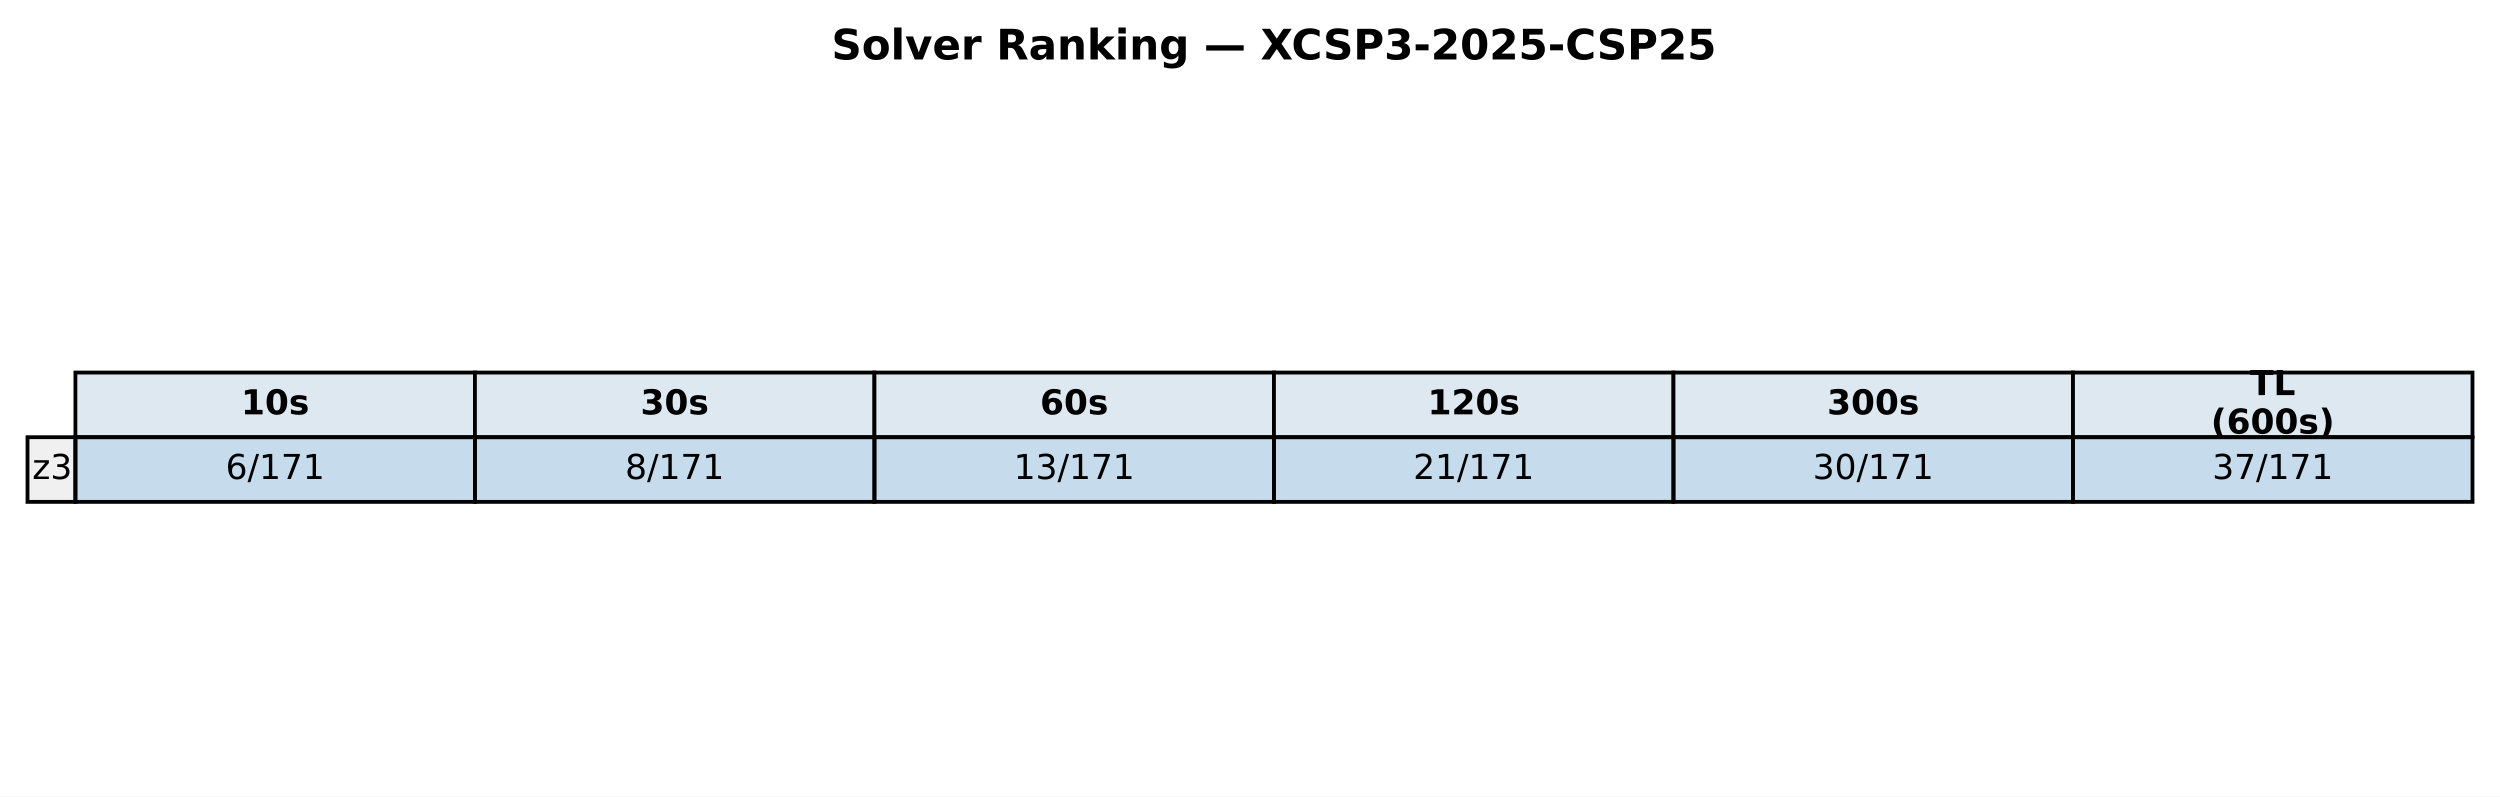
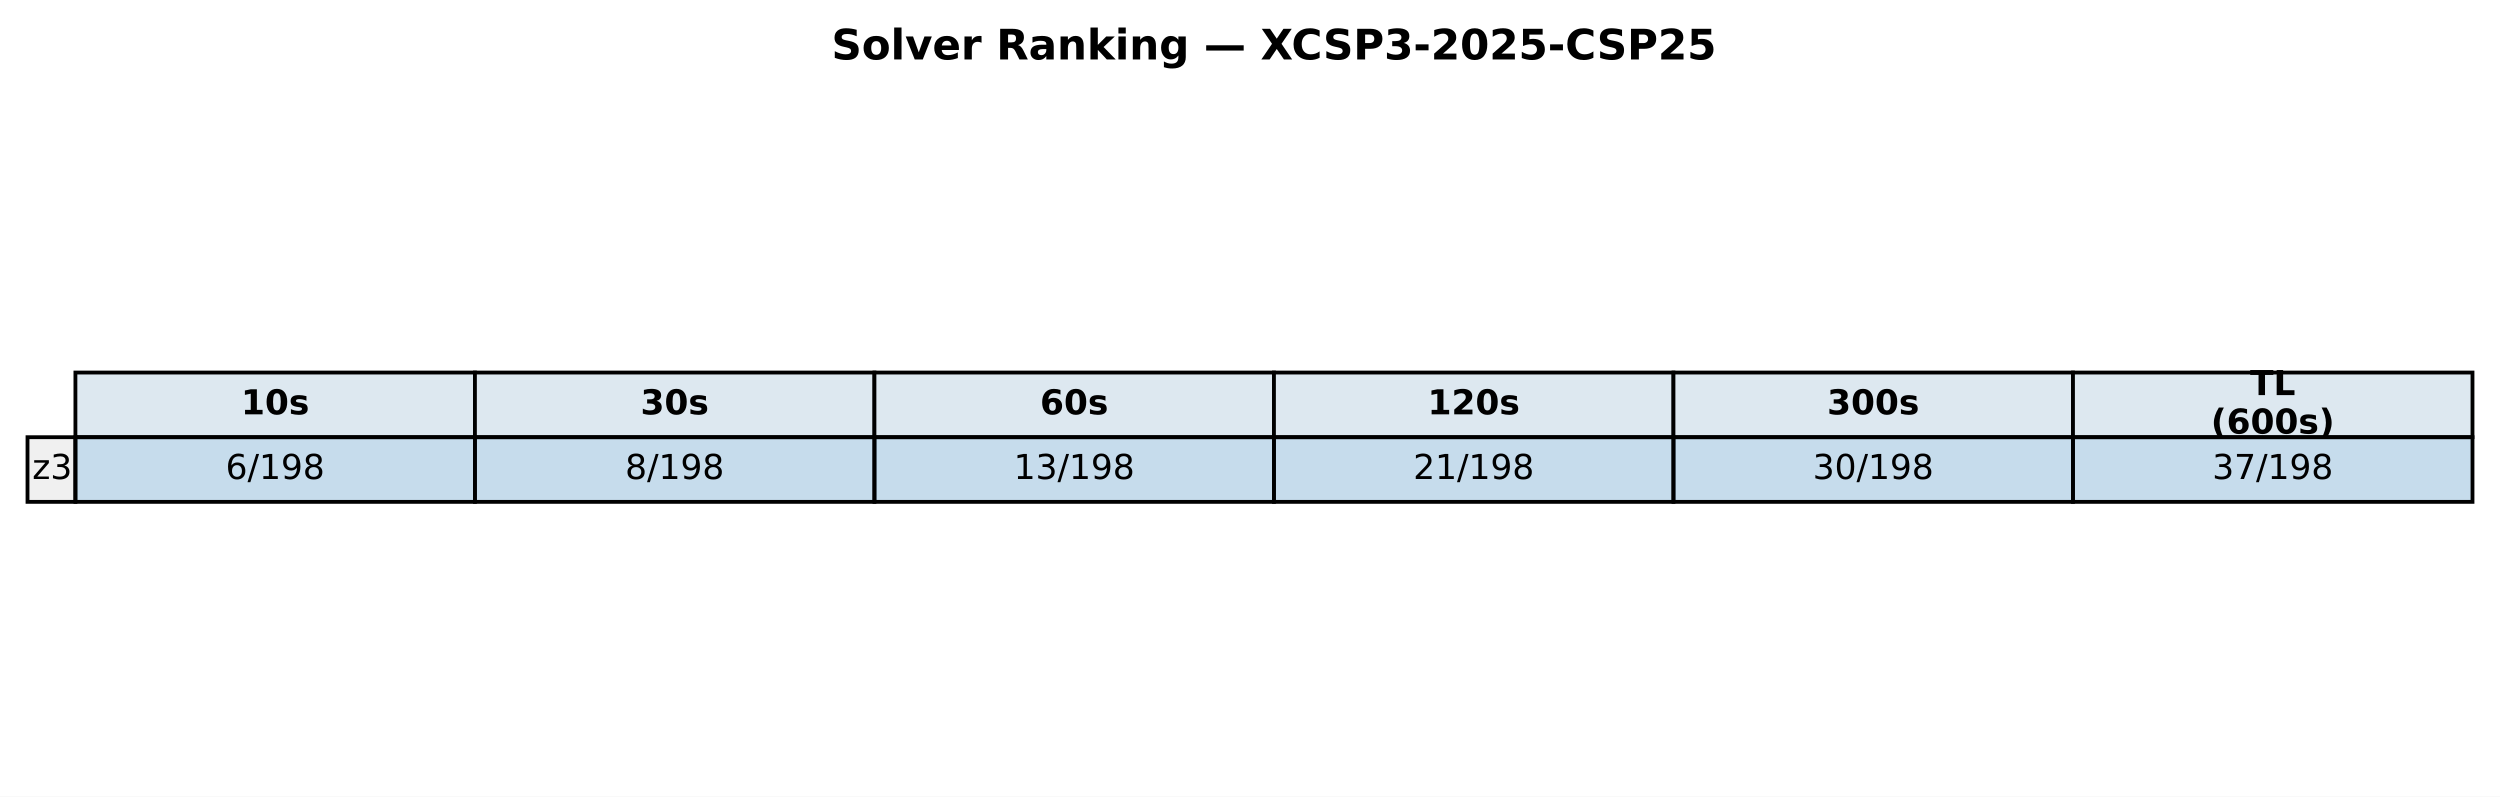
<svg xmlns="http://www.w3.org/2000/svg" xmlns:xlink="http://www.w3.org/1999/xlink" width="654.382pt" height="208.518pt" viewBox="0 0 654.382 208.518" version="1.1">
  <defs>
    <style type="text/css">*{stroke-linejoin: round; stroke-linecap: butt}</style>
  </defs>
  <g id="figure_1">
    <g id="patch_1">
      <path d="M 0 208.518  L 654.382 208.518  L 654.382 0  L 0 0  z " style="fill: #ffffff" />
    </g>
    <g id="axes_1">
      <g id="table_1">
        <g id="patch_2">
          <path d="M 19.74 114.438  L 124.314 114.438  L 124.314 97.514  L 19.74 97.514  z " style="fill: #dde8f0; stroke: #000000; stroke-linejoin: miter" />
        </g>
        <g id="text_1">
          <g transform="translate(63.08643 108.4594) scale(0.09 -0.09)">
            <defs>
              <path id="DejaVuSans-Bold-31" d="M 750 831  L 1813 831  L 1813 3847  L 722 3622  L 722 4441  L 1806 4666  L 2950 4666  L 2950 831  L 4013 831  L 4013 0  L 750 0  L 750 831  z " transform="scale(0.015625)" />
              <path id="DejaVuSans-Bold-30" d="M 2944 2338  Q 2944 3213 2780 3570  Q 2616 3928 2228 3928  Q 1841 3928 1675 3570  Q 1509 3213 1509 2338  Q 1509 1453 1675 1090  Q 1841 728 2228 728  Q 2613 728 2778 1090  Q 2944 1453 2944 2338  z M 4147 2328  Q 4147 1169 3647 539  Q 3147 -91 2228 -91  Q 1306 -91 806 539  Q 306 1169 306 2328  Q 306 3491 806 4120  Q 1306 4750 2228 4750  Q 3147 4750 3647 4120  Q 4147 3491 4147 2328  z " transform="scale(0.015625)" />
              <path id="DejaVuSans-Bold-73" d="M 3272 3391  L 3272 2541  Q 2913 2691 2578 2766  Q 2244 2841 1947 2841  Q 1628 2841 1473 2761  Q 1319 2681 1319 2516  Q 1319 2381 1436 2309  Q 1553 2238 1856 2203  L 2053 2175  Q 2913 2066 3209 1816  Q 3506 1566 3506 1031  Q 3506 472 3093 190  Q 2681 -91 1863 -91  Q 1516 -91 1145 -36  Q 775 19 384 128  L 384 978  Q 719 816 1070 734  Q 1422 653 1784 653  Q 2113 653 2278 743  Q 2444 834 2444 1013  Q 2444 1163 2330 1236  Q 2216 1309 1875 1350  L 1678 1375  Q 931 1469 631 1722  Q 331 1975 331 2491  Q 331 3047 712 3315  Q 1094 3584 1881 3584  Q 2191 3584 2531 3537  Q 2872 3491 3272 3391  z " transform="scale(0.015625)" />
            </defs>
            <use xlink:href="#DejaVuSans-Bold-31" />
            <use xlink:href="#DejaVuSans-Bold-30" transform="translate(69.58008 0)" />
            <use xlink:href="#DejaVuSans-Bold-73" transform="translate(139.1602 0)" />
          </g>
        </g>
        <g id="patch_3">
          <path d="M 124.314 114.438  L 228.887 114.438  L 228.887 97.514  L 124.314 97.514  z " style="fill: #dde8f0; stroke: #000000; stroke-linejoin: miter" />
        </g>
        <g id="text_2">
          <g transform="translate(167.6601 108.4594) scale(0.09 -0.09)">
            <defs>
              <path id="DejaVuSans-Bold-33" d="M 2981 2516  Q 3453 2394 3698 2092  Q 3944 1791 3944 1325  Q 3944 631 3412 270  Q 2881 -91 1863 -91  Q 1503 -91 1142 -33  Q 781 25 428 141  L 428 1069  Q 766 900 1098 814  Q 1431 728 1753 728  Q 2231 728 2486 893  Q 2741 1059 2741 1369  Q 2741 1688 2480 1852  Q 2219 2016 1709 2016  L 1228 2016  L 1228 2791  L 1734 2791  Q 2188 2791 2409 2933  Q 2631 3075 2631 3366  Q 2631 3634 2415 3781  Q 2200 3928 1806 3928  Q 1516 3928 1219 3862  Q 922 3797 628 3669  L 628 4550  Q 984 4650 1334 4700  Q 1684 4750 2022 4750  Q 2931 4750 3382 4451  Q 3834 4153 3834 3553  Q 3834 3144 3618 2883  Q 3403 2622 2981 2516  z " transform="scale(0.015625)" />
            </defs>
            <use xlink:href="#DejaVuSans-Bold-33" />
            <use xlink:href="#DejaVuSans-Bold-30" transform="translate(69.58008 0)" />
            <use xlink:href="#DejaVuSans-Bold-73" transform="translate(139.1602 0)" />
          </g>
        </g>
        <g id="patch_4">
          <path d="M 228.887 114.438  L 333.461 114.438  L 333.461 97.514  L 228.887 97.514  z " style="fill: #dde8f0; stroke: #000000; stroke-linejoin: miter" />
        </g>
        <g id="text_3">
          <g transform="translate(272.2338 108.4594) scale(0.09 -0.09)">
            <defs>
              <path id="DejaVuSans-Bold-36" d="M 2316 2303  Q 2000 2303 1842 2098  Q 1684 1894 1684 1484  Q 1684 1075 1842 870  Q 2000 666 2316 666  Q 2634 666 2792 870  Q 2950 1075 2950 1484  Q 2950 1894 2792 2098  Q 2634 2303 2316 2303  z M 3803 4544  L 3803 3681  Q 3506 3822 3243 3889  Q 2981 3956 2731 3956  Q 2194 3956 1894 3657  Q 1594 3359 1544 2772  Q 1750 2925 1990 3001  Q 2231 3078 2516 3078  Q 3231 3078 3670 2659  Q 4109 2241 4109 1563  Q 4109 813 3618 361  Q 3128 -91 2303 -91  Q 1394 -91 895 523  Q 397 1138 397 2266  Q 397 3422 980 4083  Q 1563 4744 2578 4744  Q 2900 4744 3203 4694  Q 3506 4644 3803 4544  z " transform="scale(0.015625)" />
            </defs>
            <use xlink:href="#DejaVuSans-Bold-36" />
            <use xlink:href="#DejaVuSans-Bold-30" transform="translate(69.58008 0)" />
            <use xlink:href="#DejaVuSans-Bold-73" transform="translate(139.1602 0)" />
          </g>
        </g>
        <g id="patch_5">
          <path d="M 333.461 114.438  L 438.035 114.438  L 438.035 97.514  L 333.461 97.514  z " style="fill: #dde8f0; stroke: #000000; stroke-linejoin: miter" />
        </g>
        <g id="text_4">
          <g transform="translate(373.6765 108.4594) scale(0.09 -0.09)">
            <defs>
              <path id="DejaVuSans-Bold-32" d="M 1844 884  L 3897 884  L 3897 0  L 506 0  L 506 884  L 2209 2388  Q 2438 2594 2547 2791  Q 2656 2988 2656 3200  Q 2656 3528 2436 3728  Q 2216 3928 1850 3928  Q 1569 3928 1234 3808  Q 900 3688 519 3450  L 519 4475  Q 925 4609 1322 4679  Q 1719 4750 2100 4750  Q 2938 4750 3402 4381  Q 3866 4013 3866 3353  Q 3866 2972 3669 2642  Q 3472 2313 2841 1759  L 1844 884  z " transform="scale(0.015625)" />
            </defs>
            <use xlink:href="#DejaVuSans-Bold-31" />
            <use xlink:href="#DejaVuSans-Bold-32" transform="translate(69.58008 0)" />
            <use xlink:href="#DejaVuSans-Bold-30" transform="translate(139.1602 0)" />
            <use xlink:href="#DejaVuSans-Bold-73" transform="translate(208.7402 0)" />
          </g>
        </g>
        <g id="patch_6">
          <path d="M 438.035 114.438  L 542.608 114.438  L 542.608 97.514  L 438.035 97.514  z " style="fill: #dde8f0; stroke: #000000; stroke-linejoin: miter" />
        </g>
        <g id="text_5">
          <g transform="translate(478.2502 108.4594) scale(0.09 -0.09)">
            <use xlink:href="#DejaVuSans-Bold-33" />
            <use xlink:href="#DejaVuSans-Bold-30" transform="translate(69.58008 0)" />
            <use xlink:href="#DejaVuSans-Bold-30" transform="translate(139.1602 0)" />
            <use xlink:href="#DejaVuSans-Bold-73" transform="translate(208.7402 0)" />
          </g>
        </g>
        <g id="patch_7">
          <path d="M 542.608 114.438  L 647.182 114.438  L 647.182 97.514  L 542.608 97.514  z " style="fill: #dde8f0; stroke: #000000; stroke-linejoin: miter" />
        </g>
        <g id="text_6">
          <g transform="translate(588.958 103.4204) scale(0.09 -0.09)">
            <defs>
              <path id="DejaVuSans-Bold-54" d="M 31 4666  L 4331 4666  L 4331 3756  L 2784 3756  L 2784 0  L 1581 0  L 1581 3756  L 31 3756  L 31 4666  z " transform="scale(0.015625)" />
              <path id="DejaVuSans-Bold-4c" d="M 588 4666  L 1791 4666  L 1791 909  L 3903 909  L 3903 0  L 588 0  L 588 4666  z " transform="scale(0.015625)" />
            </defs>
            <use xlink:href="#DejaVuSans-Bold-54" />
            <use xlink:href="#DejaVuSans-Bold-4c" transform="translate(68.21289 0)" />
          </g>
          <g transform="translate(578.7106 113.4984) scale(0.09 -0.09)">
            <defs>
              <path id="DejaVuSans-Bold-28" d="M 2413 -844  L 1484 -844  Q 1006 -72 778 623  Q 550 1319 550 2003  Q 550 2688 779 3389  Q 1009 4091 1484 4856  L 2413 4856  Q 2013 4116 1813 3408  Q 1613 2700 1613 2009  Q 1613 1319 1811 609  Q 2009 -100 2413 -844  z " transform="scale(0.015625)" />
              <path id="DejaVuSans-Bold-29" d="M 513 -844  Q 913 -100 1113 609  Q 1313 1319 1313 2009  Q 1313 2700 1113 3408  Q 913 4116 513 4856  L 1441 4856  Q 1916 4091 2145 3389  Q 2375 2688 2375 2003  Q 2375 1319 2147 623  Q 1919 -72 1441 -844  L 513 -844  z " transform="scale(0.015625)" />
            </defs>
            <use xlink:href="#DejaVuSans-Bold-28" />
            <use xlink:href="#DejaVuSans-Bold-36" transform="translate(45.70312 0)" />
            <use xlink:href="#DejaVuSans-Bold-30" transform="translate(115.2832 0)" />
            <use xlink:href="#DejaVuSans-Bold-30" transform="translate(184.8633 0)" />
            <use xlink:href="#DejaVuSans-Bold-73" transform="translate(254.4434 0)" />
            <use xlink:href="#DejaVuSans-Bold-29" transform="translate(313.9648 0)" />
          </g>
        </g>
        <g id="patch_8">
          <path d="M 7.2 131.363  L 19.74 131.363  L 19.74 114.438  L 7.2 114.438  z " style="fill: #f0f0f0; stroke: #000000; stroke-linejoin: miter" />
        </g>
        <g id="text_7">
          <g transform="translate(8.453981 125.3841) scale(0.09 -0.09)">
            <defs>
              <path id="DejaVuSans-7a" d="M 353 3500  L 3084 3500  L 3084 2975  L 922 459  L 3084 459  L 3084 0  L 275 0  L 275 525  L 2438 3041  L 353 3041  L 353 3500  z " transform="scale(0.015625)" />
              <path id="DejaVuSans-33" d="M 2597 2516  Q 3050 2419 3304 2112  Q 3559 1806 3559 1356  Q 3559 666 3084 287  Q 2609 -91 1734 -91  Q 1441 -91 1130 -33  Q 819 25 488 141  L 488 750  Q 750 597 1062 519  Q 1375 441 1716 441  Q 2309 441 2620 675  Q 2931 909 2931 1356  Q 2931 1769 2642 2001  Q 2353 2234 1838 2234  L 1294 2234  L 1294 2753  L 1863 2753  Q 2328 2753 2575 2939  Q 2822 3125 2822 3475  Q 2822 3834 2567 4026  Q 2313 4219 1838 4219  Q 1578 4219 1281 4162  Q 984 4106 628 3988  L 628 4550  Q 988 4650 1302 4700  Q 1616 4750 1894 4750  Q 2613 4750 3031 4423  Q 3450 4097 3450 3541  Q 3450 3153 3228 2886  Q 3006 2619 2597 2516  z " transform="scale(0.015625)" />
            </defs>
            <use xlink:href="#DejaVuSans-7a" />
            <use xlink:href="#DejaVuSans-33" transform="translate(52.49023 0)" />
          </g>
        </g>
        <g id="patch_9">
          <path d="M 19.74 131.363  L 124.314 131.363  L 124.314 114.438  L 19.74 114.438  z " style="fill: #1f77b4; fill-opacity: 0.25; stroke: #000000; stroke-linejoin: miter" />
        </g>
        <g id="text_8">
          <g transform="translate(59.05823 125.3841) scale(0.09 -0.09)">
            <defs>
              <path id="DejaVuSans-36" d="M 2113 2584  Q 1688 2584 1439 2293  Q 1191 2003 1191 1497  Q 1191 994 1439 701  Q 1688 409 2113 409  Q 2538 409 2786 701  Q 3034 994 3034 1497  Q 3034 2003 2786 2293  Q 2538 2584 2113 2584  z M 3366 4563  L 3366 3988  Q 3128 4100 2886 4159  Q 2644 4219 2406 4219  Q 1781 4219 1451 3797  Q 1122 3375 1075 2522  Q 1259 2794 1537 2939  Q 1816 3084 2150 3084  Q 2853 3084 3261 2657  Q 3669 2231 3669 1497  Q 3669 778 3244 343  Q 2819 -91 2113 -91  Q 1303 -91 875 529  Q 447 1150 447 2328  Q 447 3434 972 4092  Q 1497 4750 2381 4750  Q 2619 4750 2861 4703  Q 3103 4656 3366 4563  z " transform="scale(0.015625)" />
              <path id="DejaVuSans-2f" d="M 1625 4666  L 2156 4666  L 531 -594  L 0 -594  L 1625 4666  z " transform="scale(0.015625)" />
              <path id="DejaVuSans-31" d="M 794 531  L 1825 531  L 1825 4091  L 703 3866  L 703 4441  L 1819 4666  L 2450 4666  L 2450 531  L 3481 531  L 3481 0  L 794 0  L 794 531  z " transform="scale(0.015625)" />
-               <path id="DejaVuSans-37" d="M 525 4666  L 3525 4666  L 3525 4397  L 1831 0  L 1172 0  L 2766 4134  L 525 4134  L 525 4666  z " transform="scale(0.015625)" />
+               <path id="DejaVuSans-39" d="M 703 97  L 703 672  Q 941 559 1184 500  Q 1428 441 1663 441  Q 2288 441 2617 861  Q 2947 1281 2994 2138  Q 2813 1869 2534 1725  Q 2256 1581 1919 1581  Q 1219 1581 811 2004  Q 403 2428 403 3163  Q 403 3881 828 4315  Q 1253 4750 1959 4750  Q 2769 4750 3195 4129  Q 3622 3509 3622 2328  Q 3622 1225 3098 567  Q 2575 -91 1691 -91  Q 1453 -91 1209 -44  Q 966 3 703 97  z M 1959 2075  Q 2384 2075 2632 2365  Q 2881 2656 2881 3163  Q 2881 3666 2632 3958  Q 2384 4250 1959 4250  Q 1534 4250 1286 3958  Q 1038 3666 1038 3163  Q 1038 2656 1286 2365  Q 1534 2075 1959 2075  z " transform="scale(0.015625)" />
+               <path id="DejaVuSans-38" d="M 2034 2216  Q 1584 2216 1326 1975  Q 1069 1734 1069 1313  Q 1069 891 1326 650  Q 1584 409 2034 409  Q 2484 409 2743 651  Q 3003 894 3003 1313  Q 3003 1734 2745 1975  Q 2488 2216 2034 2216  z M 1403 2484  Q 997 2584 770 2862  Q 544 3141 544 3541  Q 544 4100 942 4425  Q 1341 4750 2034 4750  Q 2731 4750 3128 4425  Q 3525 4100 3525 3541  Q 3525 3141 3298 2862  Q 3072 2584 2669 2484  Q 3125 2378 3379 2068  Q 3634 1759 3634 1313  Q 3634 634 3220 271  Q 2806 -91 2034 -91  Q 1263 -91 848 271  Q 434 634 434 1313  Q 434 1759 690 2068  Q 947 2378 1403 2484  z M 1172 3481  Q 1172 3119 1398 2916  Q 1625 2713 2034 2713  Q 2441 2713 2670 2916  Q 2900 3119 2900 3481  Q 2900 3844 2670 4047  Q 2441 4250 2034 4250  Q 1625 4250 1398 4047  Q 1172 3844 1172 3481  z " transform="scale(0.015625)" />
            </defs>
            <use xlink:href="#DejaVuSans-36" />
            <use xlink:href="#DejaVuSans-2f" transform="translate(63.62305 0)" />
            <use xlink:href="#DejaVuSans-31" transform="translate(97.31445 0)" />
-             <use xlink:href="#DejaVuSans-37" transform="translate(160.9375 0)" />
-             <use xlink:href="#DejaVuSans-31" transform="translate(224.5605 0)" />
+             <use xlink:href="#DejaVuSans-39" transform="translate(160.9375 0)" />
+             <use xlink:href="#DejaVuSans-38" transform="translate(224.5605 0)" />
          </g>
        </g>
        <g id="patch_10">
          <path d="M 124.314 131.363  L 228.887 131.363  L 228.887 114.438  L 124.314 114.438  z " style="fill: #1f77b4; fill-opacity: 0.25; stroke: #000000; stroke-linejoin: miter" />
        </g>
        <g id="text_9">
          <g transform="translate(163.6319 125.3841) scale(0.09 -0.09)">
-             <defs>
-               <path id="DejaVuSans-38" d="M 2034 2216  Q 1584 2216 1326 1975  Q 1069 1734 1069 1313  Q 1069 891 1326 650  Q 1584 409 2034 409  Q 2484 409 2743 651  Q 3003 894 3003 1313  Q 3003 1734 2745 1975  Q 2488 2216 2034 2216  z M 1403 2484  Q 997 2584 770 2862  Q 544 3141 544 3541  Q 544 4100 942 4425  Q 1341 4750 2034 4750  Q 2731 4750 3128 4425  Q 3525 4100 3525 3541  Q 3525 3141 3298 2862  Q 3072 2584 2669 2484  Q 3125 2378 3379 2068  Q 3634 1759 3634 1313  Q 3634 634 3220 271  Q 2806 -91 2034 -91  Q 1263 -91 848 271  Q 434 634 434 1313  Q 434 1759 690 2068  Q 947 2378 1403 2484  z M 1172 3481  Q 1172 3119 1398 2916  Q 1625 2713 2034 2713  Q 2441 2713 2670 2916  Q 2900 3119 2900 3481  Q 2900 3844 2670 4047  Q 2441 4250 2034 4250  Q 1625 4250 1398 4047  Q 1172 3844 1172 3481  z " transform="scale(0.015625)" />
-             </defs>
            <use xlink:href="#DejaVuSans-38" />
            <use xlink:href="#DejaVuSans-2f" transform="translate(63.62305 0)" />
            <use xlink:href="#DejaVuSans-31" transform="translate(97.31445 0)" />
-             <use xlink:href="#DejaVuSans-37" transform="translate(160.9375 0)" />
-             <use xlink:href="#DejaVuSans-31" transform="translate(224.5605 0)" />
+             <use xlink:href="#DejaVuSans-39" transform="translate(160.9375 0)" />
+             <use xlink:href="#DejaVuSans-38" transform="translate(224.5605 0)" />
          </g>
        </g>
        <g id="patch_11">
          <path d="M 228.887 131.363  L 333.461 131.363  L 333.461 114.438  L 228.887 114.438  z " style="fill: #1f77b4; fill-opacity: 0.25; stroke: #000000; stroke-linejoin: miter" />
        </g>
        <g id="text_10">
          <g transform="translate(265.3425 125.3841) scale(0.09 -0.09)">
            <use xlink:href="#DejaVuSans-31" />
            <use xlink:href="#DejaVuSans-33" transform="translate(63.62305 0)" />
            <use xlink:href="#DejaVuSans-2f" transform="translate(127.2461 0)" />
            <use xlink:href="#DejaVuSans-31" transform="translate(160.9375 0)" />
-             <use xlink:href="#DejaVuSans-37" transform="translate(224.5605 0)" />
-             <use xlink:href="#DejaVuSans-31" transform="translate(288.1836 0)" />
+             <use xlink:href="#DejaVuSans-39" transform="translate(224.5605 0)" />
+             <use xlink:href="#DejaVuSans-38" transform="translate(288.1836 0)" />
          </g>
        </g>
        <g id="patch_12">
          <path d="M 333.461 131.363  L 438.035 131.363  L 438.035 114.438  L 333.461 114.438  z " style="fill: #1f77b4; fill-opacity: 0.25; stroke: #000000; stroke-linejoin: miter" />
        </g>
        <g id="text_11">
          <g transform="translate(369.9162 125.3841) scale(0.09 -0.09)">
            <defs>
              <path id="DejaVuSans-32" d="M 1228 531  L 3431 531  L 3431 0  L 469 0  L 469 531  Q 828 903 1448 1529  Q 2069 2156 2228 2338  Q 2531 2678 2651 2914  Q 2772 3150 2772 3378  Q 2772 3750 2511 3984  Q 2250 4219 1831 4219  Q 1534 4219 1204 4116  Q 875 4013 500 3803  L 500 4441  Q 881 4594 1212 4672  Q 1544 4750 1819 4750  Q 2544 4750 2975 4387  Q 3406 4025 3406 3419  Q 3406 3131 3298 2873  Q 3191 2616 2906 2266  Q 2828 2175 2409 1742  Q 1991 1309 1228 531  z " transform="scale(0.015625)" />
            </defs>
            <use xlink:href="#DejaVuSans-32" />
            <use xlink:href="#DejaVuSans-31" transform="translate(63.62305 0)" />
            <use xlink:href="#DejaVuSans-2f" transform="translate(127.2461 0)" />
            <use xlink:href="#DejaVuSans-31" transform="translate(160.9375 0)" />
-             <use xlink:href="#DejaVuSans-37" transform="translate(224.5605 0)" />
-             <use xlink:href="#DejaVuSans-31" transform="translate(288.1836 0)" />
+             <use xlink:href="#DejaVuSans-39" transform="translate(224.5605 0)" />
+             <use xlink:href="#DejaVuSans-38" transform="translate(288.1836 0)" />
          </g>
        </g>
        <g id="patch_13">
          <path d="M 438.035 131.363  L 542.608 131.363  L 542.608 114.438  L 438.035 114.438  z " style="fill: #1f77b4; fill-opacity: 0.25; stroke: #000000; stroke-linejoin: miter" />
        </g>
        <g id="text_12">
          <g transform="translate(474.4899 125.3841) scale(0.09 -0.09)">
            <defs>
              <path id="DejaVuSans-30" d="M 2034 4250  Q 1547 4250 1301 3770  Q 1056 3291 1056 2328  Q 1056 1369 1301 889  Q 1547 409 2034 409  Q 2525 409 2770 889  Q 3016 1369 3016 2328  Q 3016 3291 2770 3770  Q 2525 4250 2034 4250  z M 2034 4750  Q 2819 4750 3233 4129  Q 3647 3509 3647 2328  Q 3647 1150 3233 529  Q 2819 -91 2034 -91  Q 1250 -91 836 529  Q 422 1150 422 2328  Q 422 3509 836 4129  Q 1250 4750 2034 4750  z " transform="scale(0.015625)" />
            </defs>
            <use xlink:href="#DejaVuSans-33" />
            <use xlink:href="#DejaVuSans-30" transform="translate(63.62305 0)" />
            <use xlink:href="#DejaVuSans-2f" transform="translate(127.2461 0)" />
            <use xlink:href="#DejaVuSans-31" transform="translate(160.9375 0)" />
-             <use xlink:href="#DejaVuSans-37" transform="translate(224.5605 0)" />
-             <use xlink:href="#DejaVuSans-31" transform="translate(288.1836 0)" />
+             <use xlink:href="#DejaVuSans-39" transform="translate(224.5605 0)" />
+             <use xlink:href="#DejaVuSans-38" transform="translate(288.1836 0)" />
          </g>
        </g>
        <g id="patch_14">
          <path d="M 542.608 131.363  L 647.182 131.363  L 647.182 114.438  L 542.608 114.438  z " style="fill: #1f77b4; fill-opacity: 0.25; stroke: #000000; stroke-linejoin: miter" />
        </g>
        <g id="text_13">
          <g transform="translate(579.0636 125.3841) scale(0.09 -0.09)">
+             <defs>
+               <path id="DejaVuSans-37" d="M 525 4666  L 3525 4666  L 3525 4397  L 1831 0  L 1172 0  L 2766 4134  L 525 4134  L 525 4666  z " transform="scale(0.015625)" />
+             </defs>
            <use xlink:href="#DejaVuSans-33" />
            <use xlink:href="#DejaVuSans-37" transform="translate(63.62305 0)" />
            <use xlink:href="#DejaVuSans-2f" transform="translate(127.2461 0)" />
            <use xlink:href="#DejaVuSans-31" transform="translate(160.9375 0)" />
-             <use xlink:href="#DejaVuSans-37" transform="translate(224.5605 0)" />
-             <use xlink:href="#DejaVuSans-31" transform="translate(288.1836 0)" />
+             <use xlink:href="#DejaVuSans-39" transform="translate(224.5605 0)" />
+             <use xlink:href="#DejaVuSans-38" transform="translate(288.1836 0)" />
          </g>
        </g>
      </g>
      <g id="text_14">
        <g transform="translate(217.6498 15.55828) scale(0.11 -0.11)">
          <defs>
            <path id="DejaVuSans-Bold-53" d="M 3834 4519  L 3834 3531  Q 3450 3703 3084 3790  Q 2719 3878 2394 3878  Q 1963 3878 1756 3759  Q 1550 3641 1550 3391  Q 1550 3203 1689 3098  Q 1828 2994 2194 2919  L 2706 2816  Q 3484 2659 3812 2340  Q 4141 2022 4141 1434  Q 4141 663 3683 286  Q 3225 -91 2284 -91  Q 1841 -91 1394 -6  Q 947 78 500 244  L 500 1259  Q 947 1022 1364 901  Q 1781 781 2169 781  Q 2563 781 2772 912  Q 2981 1044 2981 1288  Q 2981 1506 2839 1625  Q 2697 1744 2272 1838  L 1806 1941  Q 1106 2091 782 2419  Q 459 2747 459 3303  Q 459 4000 909 4375  Q 1359 4750 2203 4750  Q 2588 4750 2994 4692  Q 3400 4634 3834 4519  z " transform="scale(0.015625)" />
            <path id="DejaVuSans-Bold-6f" d="M 2203 2784  Q 1831 2784 1636 2517  Q 1441 2250 1441 1747  Q 1441 1244 1636 976  Q 1831 709 2203 709  Q 2569 709 2762 976  Q 2956 1244 2956 1747  Q 2956 2250 2762 2517  Q 2569 2784 2203 2784  z M 2203 3584  Q 3106 3584 3614 3096  Q 4122 2609 4122 1747  Q 4122 884 3614 396  Q 3106 -91 2203 -91  Q 1297 -91 786 396  Q 275 884 275 1747  Q 275 2609 786 3096  Q 1297 3584 2203 3584  z " transform="scale(0.015625)" />
            <path id="DejaVuSans-Bold-6c" d="M 538 4863  L 1656 4863  L 1656 0  L 538 0  L 538 4863  z " transform="scale(0.015625)" />
            <path id="DejaVuSans-Bold-76" d="M 97 3500  L 1216 3500  L 2088 1081  L 2956 3500  L 4078 3500  L 2700 0  L 1472 0  L 97 3500  z " transform="scale(0.015625)" />
            <path id="DejaVuSans-Bold-65" d="M 4031 1759  L 4031 1441  L 1416 1441  Q 1456 1047 1700 850  Q 1944 653 2381 653  Q 2734 653 3104 758  Q 3475 863 3866 1075  L 3866 213  Q 3469 63 3072 -14  Q 2675 -91 2278 -91  Q 1328 -91 801 392  Q 275 875 275 1747  Q 275 2603 792 3093  Q 1309 3584 2216 3584  Q 3041 3584 3536 3087  Q 4031 2591 4031 1759  z M 2881 2131  Q 2881 2450 2695 2645  Q 2509 2841 2209 2841  Q 1884 2841 1681 2658  Q 1478 2475 1428 2131  L 2881 2131  z " transform="scale(0.015625)" />
            <path id="DejaVuSans-Bold-72" d="M 3138 2547  Q 2991 2616 2845 2648  Q 2700 2681 2553 2681  Q 2122 2681 1889 2404  Q 1656 2128 1656 1613  L 1656 0  L 538 0  L 538 3500  L 1656 3500  L 1656 2925  Q 1872 3269 2151 3426  Q 2431 3584 2822 3584  Q 2878 3584 2943 3579  Q 3009 3575 3134 3559  L 3138 2547  z " transform="scale(0.015625)" />
            <path id="DejaVuSans-Bold-20" transform="scale(0.015625)" />
            <path id="DejaVuSans-Bold-52" d="M 2297 2597  Q 2675 2597 2839 2737  Q 3003 2878 3003 3200  Q 3003 3519 2839 3656  Q 2675 3794 2297 3794  L 1791 3794  L 1791 2597  L 2297 2597  z M 1791 1766  L 1791 0  L 588 0  L 588 4666  L 2425 4666  Q 3347 4666 3776 4356  Q 4206 4047 4206 3378  Q 4206 2916 3982 2619  Q 3759 2322 3309 2181  Q 3556 2125 3751 1926  Q 3947 1728 4147 1325  L 4800 0  L 3519 0  L 2950 1159  Q 2778 1509 2601 1637  Q 2425 1766 2131 1766  L 1791 1766  z " transform="scale(0.015625)" />
            <path id="DejaVuSans-Bold-61" d="M 2106 1575  Q 1756 1575 1579 1456  Q 1403 1338 1403 1106  Q 1403 894 1545 773  Q 1688 653 1941 653  Q 2256 653 2472 879  Q 2688 1106 2688 1447  L 2688 1575  L 2106 1575  z M 3816 1997  L 3816 0  L 2688 0  L 2688 519  Q 2463 200 2181 54  Q 1900 -91 1497 -91  Q 953 -91 614 226  Q 275 544 275 1050  Q 275 1666 698 1953  Q 1122 2241 2028 2241  L 2688 2241  L 2688 2328  Q 2688 2594 2478 2717  Q 2269 2841 1825 2841  Q 1466 2841 1156 2769  Q 847 2697 581 2553  L 581 3406  Q 941 3494 1303 3539  Q 1666 3584 2028 3584  Q 2975 3584 3395 3211  Q 3816 2838 3816 1997  z " transform="scale(0.015625)" />
            <path id="DejaVuSans-Bold-6e" d="M 4056 2131  L 4056 0  L 2931 0  L 2931 347  L 2931 1631  Q 2931 2084 2911 2256  Q 2891 2428 2841 2509  Q 2775 2619 2662 2680  Q 2550 2741 2406 2741  Q 2056 2741 1856 2470  Q 1656 2200 1656 1722  L 1656 0  L 538 0  L 538 3500  L 1656 3500  L 1656 2988  Q 1909 3294 2193 3439  Q 2478 3584 2822 3584  Q 3428 3584 3742 3212  Q 4056 2841 4056 2131  z " transform="scale(0.015625)" />
            <path id="DejaVuSans-Bold-6b" d="M 538 4863  L 1656 4863  L 1656 2216  L 2944 3500  L 4244 3500  L 2534 1894  L 4378 0  L 3022 0  L 1656 1459  L 1656 0  L 538 0  L 538 4863  z " transform="scale(0.015625)" />
            <path id="DejaVuSans-Bold-69" d="M 538 3500  L 1656 3500  L 1656 0  L 538 0  L 538 3500  z M 538 4863  L 1656 4863  L 1656 3950  L 538 3950  L 538 4863  z " transform="scale(0.015625)" />
            <path id="DejaVuSans-Bold-67" d="M 2919 594  Q 2688 288 2409 144  Q 2131 0 1766 0  Q 1125 0 706 504  Q 288 1009 288 1791  Q 288 2575 706 3076  Q 1125 3578 1766 3578  Q 2131 3578 2409 3434  Q 2688 3291 2919 2981  L 2919 3500  L 4044 3500  L 4044 353  Q 4044 -491 3511 -936  Q 2978 -1381 1966 -1381  Q 1638 -1381 1331 -1331  Q 1025 -1281 716 -1178  L 716 -306  Q 1009 -475 1290 -558  Q 1572 -641 1856 -641  Q 2406 -641 2662 -400  Q 2919 -159 2919 353  L 2919 594  z M 2181 2772  Q 1834 2772 1640 2515  Q 1447 2259 1447 1791  Q 1447 1309 1634 1061  Q 1822 813 2181 813  Q 2531 813 2725 1069  Q 2919 1325 2919 1791  Q 2919 2259 2725 2515  Q 2531 2772 2181 2772  z " transform="scale(0.015625)" />
            <path id="DejaVuSans-Bold-2014" d="M 344 2156  L 6056 2156  L 6056 1350  L 344 1350  L 344 2156  z " transform="scale(0.015625)" />
            <path id="DejaVuSans-Bold-58" d="M 3188 2381  L 4806 0  L 3553 0  L 2463 1594  L 1381 0  L 122 0  L 1741 2381  L 184 4666  L 1441 4666  L 2463 3163  L 3481 4666  L 4744 4666  L 3188 2381  z " transform="scale(0.015625)" />
            <path id="DejaVuSans-Bold-43" d="M 4288 256  Q 3956 84 3597 -3  Q 3238 -91 2847 -91  Q 1681 -91 1000 561  Q 319 1213 319 2328  Q 319 3447 1000 4098  Q 1681 4750 2847 4750  Q 3238 4750 3597 4662  Q 3956 4575 4288 4403  L 4288 3438  Q 3953 3666 3628 3772  Q 3303 3878 2944 3878  Q 2300 3878 1931 3465  Q 1563 3053 1563 2328  Q 1563 1606 1931 1193  Q 2300 781 2944 781  Q 3303 781 3628 887  Q 3953 994 4288 1222  L 4288 256  z " transform="scale(0.015625)" />
            <path id="DejaVuSans-Bold-50" d="M 588 4666  L 2584 4666  Q 3475 4666 3951 4270  Q 4428 3875 4428 3144  Q 4428 2409 3951 2014  Q 3475 1619 2584 1619  L 1791 1619  L 1791 0  L 588 0  L 588 4666  z M 1791 3794  L 1791 2491  L 2456 2491  Q 2806 2491 2997 2661  Q 3188 2831 3188 3144  Q 3188 3456 2997 3625  Q 2806 3794 2456 3794  L 1791 3794  z " transform="scale(0.015625)" />
            <path id="DejaVuSans-Bold-2d" d="M 347 2297  L 2309 2297  L 2309 1388  L 347 1388  L 347 2297  z " transform="scale(0.015625)" />
            <path id="DejaVuSans-Bold-35" d="M 678 4666  L 3669 4666  L 3669 3781  L 1638 3781  L 1638 3059  Q 1775 3097 1914 3117  Q 2053 3138 2203 3138  Q 3056 3138 3531 2711  Q 4006 2284 4006 1522  Q 4006 766 3489 337  Q 2972 -91 2053 -91  Q 1656 -91 1267 -14  Q 878 63 494 219  L 494 1166  Q 875 947 1217 837  Q 1559 728 1863 728  Q 2300 728 2551 942  Q 2803 1156 2803 1522  Q 2803 1891 2551 2103  Q 2300 2316 1863 2316  Q 1603 2316 1309 2248  Q 1016 2181 678 2041  L 678 4666  z " transform="scale(0.015625)" />
          </defs>
          <use xlink:href="#DejaVuSans-Bold-53" />
          <use xlink:href="#DejaVuSans-Bold-6f" transform="translate(72.02148 0)" />
          <use xlink:href="#DejaVuSans-Bold-6c" transform="translate(140.7227 0)" />
          <use xlink:href="#DejaVuSans-Bold-76" transform="translate(175 0)" />
          <use xlink:href="#DejaVuSans-Bold-65" transform="translate(240.1855 0)" />
          <use xlink:href="#DejaVuSans-Bold-72" transform="translate(308.0078 0)" />
          <use xlink:href="#DejaVuSans-Bold-20" transform="translate(357.3242 0)" />
          <use xlink:href="#DejaVuSans-Bold-52" transform="translate(392.1387 0)" />
          <use xlink:href="#DejaVuSans-Bold-61" transform="translate(469.1406 0)" />
          <use xlink:href="#DejaVuSans-Bold-6e" transform="translate(536.6211 0)" />
          <use xlink:href="#DejaVuSans-Bold-6b" transform="translate(607.8125 0)" />
          <use xlink:href="#DejaVuSans-Bold-69" transform="translate(674.3164 0)" />
          <use xlink:href="#DejaVuSans-Bold-6e" transform="translate(708.5938 0)" />
          <use xlink:href="#DejaVuSans-Bold-67" transform="translate(779.7852 0)" />
          <use xlink:href="#DejaVuSans-Bold-20" transform="translate(851.3672 0)" />
          <use xlink:href="#DejaVuSans-Bold-2014" transform="translate(886.1816 0)" />
          <use xlink:href="#DejaVuSans-Bold-20" transform="translate(986.1816 0)" />
          <use xlink:href="#DejaVuSans-Bold-58" transform="translate(1020.996 0)" />
          <use xlink:href="#DejaVuSans-Bold-43" transform="translate(1094.471 0)" />
          <use xlink:href="#DejaVuSans-Bold-53" transform="translate(1169.734 0)" />
          <use xlink:href="#DejaVuSans-Bold-50" transform="translate(1241.756 0)" />
          <use xlink:href="#DejaVuSans-Bold-33" transform="translate(1315.047 0)" />
          <use xlink:href="#DejaVuSans-Bold-2d" transform="translate(1384.627 0)" />
          <use xlink:href="#DejaVuSans-Bold-32" transform="translate(1426.131 0)" />
          <use xlink:href="#DejaVuSans-Bold-30" transform="translate(1495.711 0)" />
          <use xlink:href="#DejaVuSans-Bold-32" transform="translate(1565.291 0)" />
          <use xlink:href="#DejaVuSans-Bold-35" transform="translate(1634.871 0)" />
          <use xlink:href="#DejaVuSans-Bold-2d" transform="translate(1704.451 0)" />
          <use xlink:href="#DejaVuSans-Bold-43" transform="translate(1745.955 0)" />
          <use xlink:href="#DejaVuSans-Bold-53" transform="translate(1821.219 0)" />
          <use xlink:href="#DejaVuSans-Bold-50" transform="translate(1893.24 0)" />
          <use xlink:href="#DejaVuSans-Bold-32" transform="translate(1966.531 0)" />
          <use xlink:href="#DejaVuSans-Bold-35" transform="translate(2036.111 0)" />
        </g>
      </g>
    </g>
  </g>
</svg>
